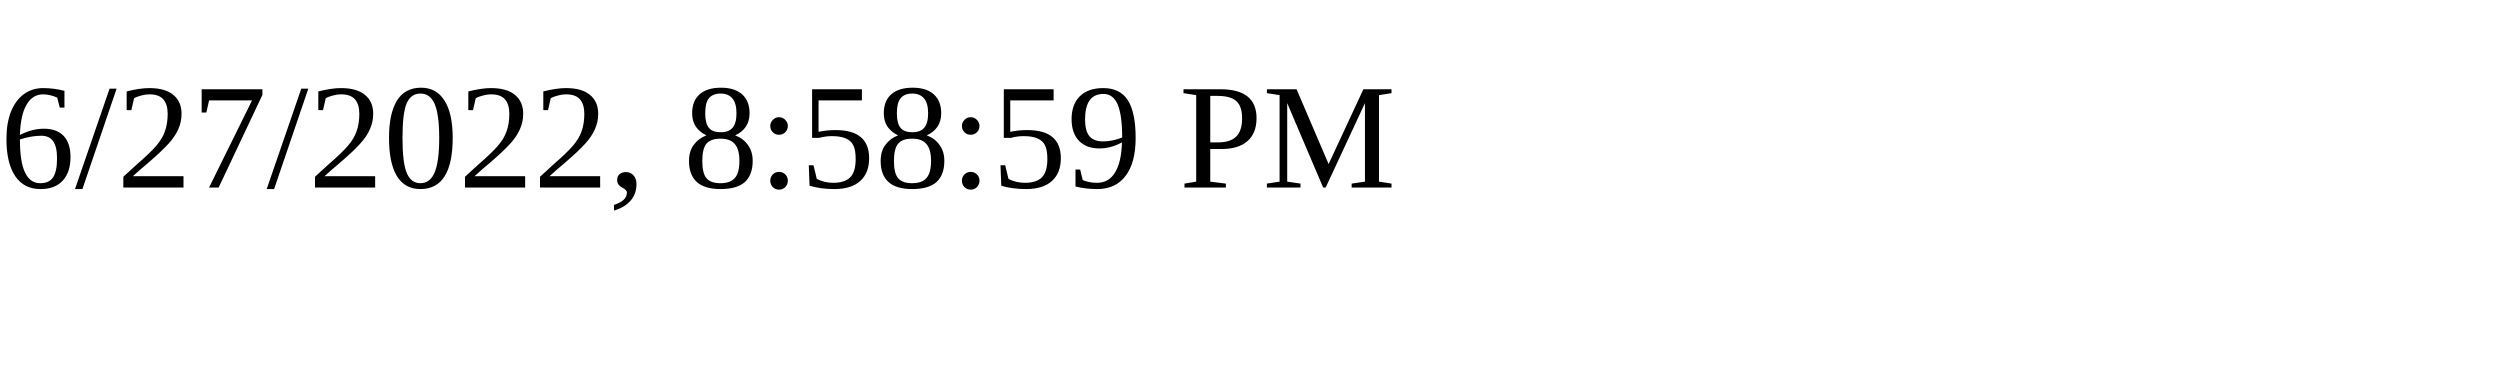
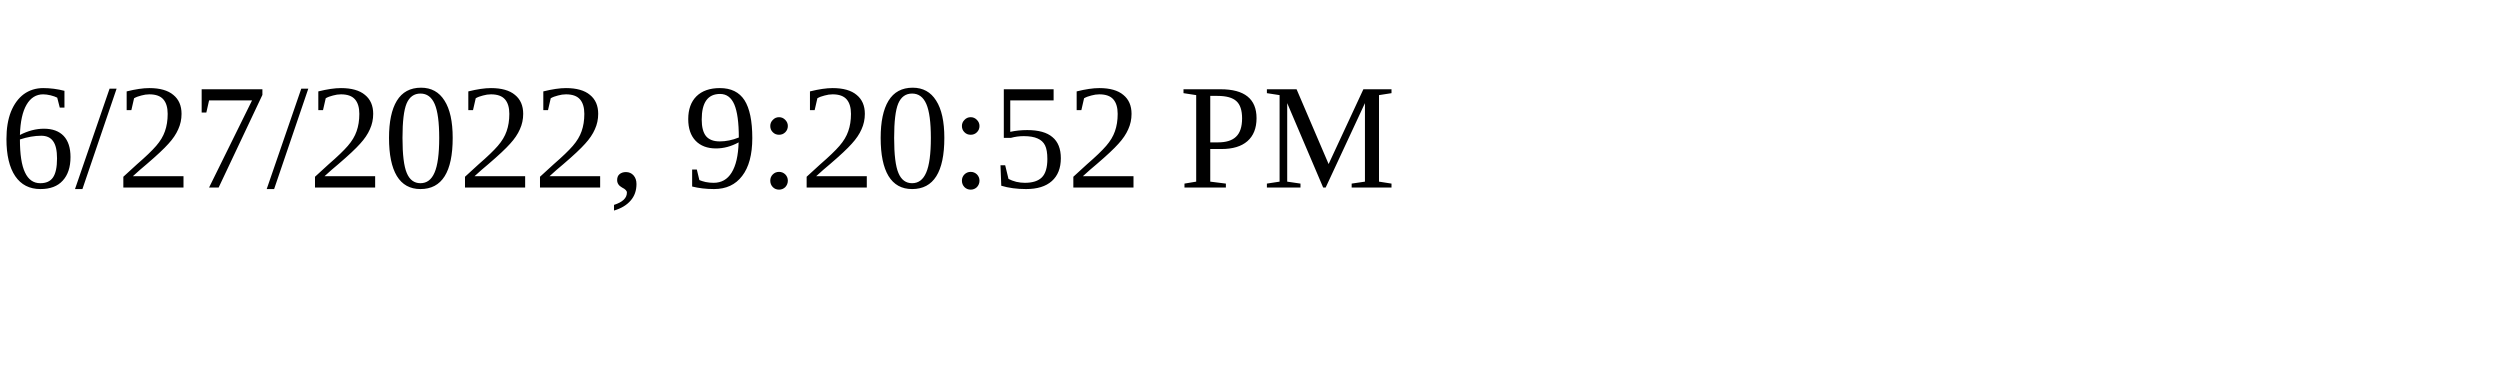
<svg xmlns="http://www.w3.org/2000/svg" height="30" width="200">
-   <text x="0" y="15">6/27/2022, 8:58:59 PM</text>
+   <text x="0" y="15">6/27/2022, 9:20:52 PM</text>
</svg>
